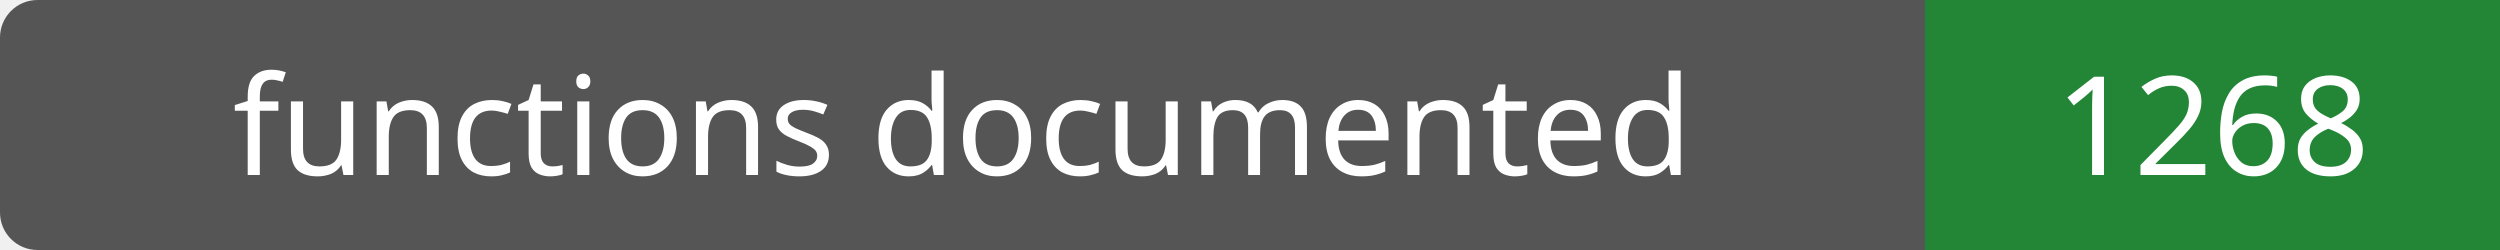
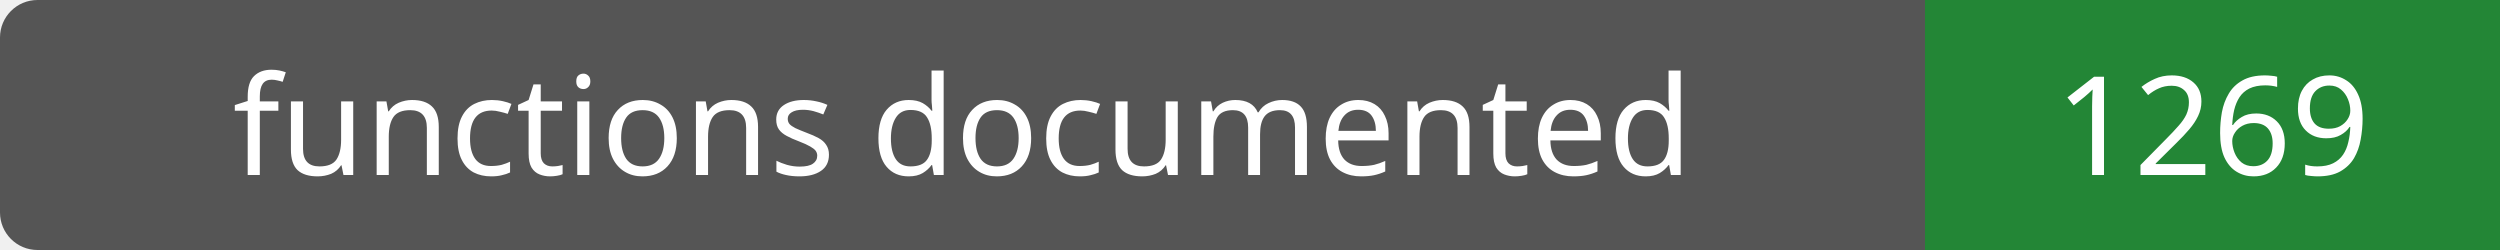
- <svg xmlns="http://www.w3.org/2000/svg" width="200" height="20" role="img" aria-label="functions documented: 1268">
+ <svg xmlns="http://www.w3.org/2000/svg" width="200" height="20" role="img" aria-label="functions documented: 1269">
  <rect width="200" height="20" rx="3" fill="#555" />
  <path fill="#238636" d="M154 0h46v20H154z" />
  <g fill="#fff" text-anchor="middle" font-family="Verdana,sans-serif" font-size="11">
    <text x="77.0" y="14">functions documented</text>
-     <text x="177.0" y="14">1268</text>
+     <text x="177.0" y="14">1269</text>
  </g>
</svg>
